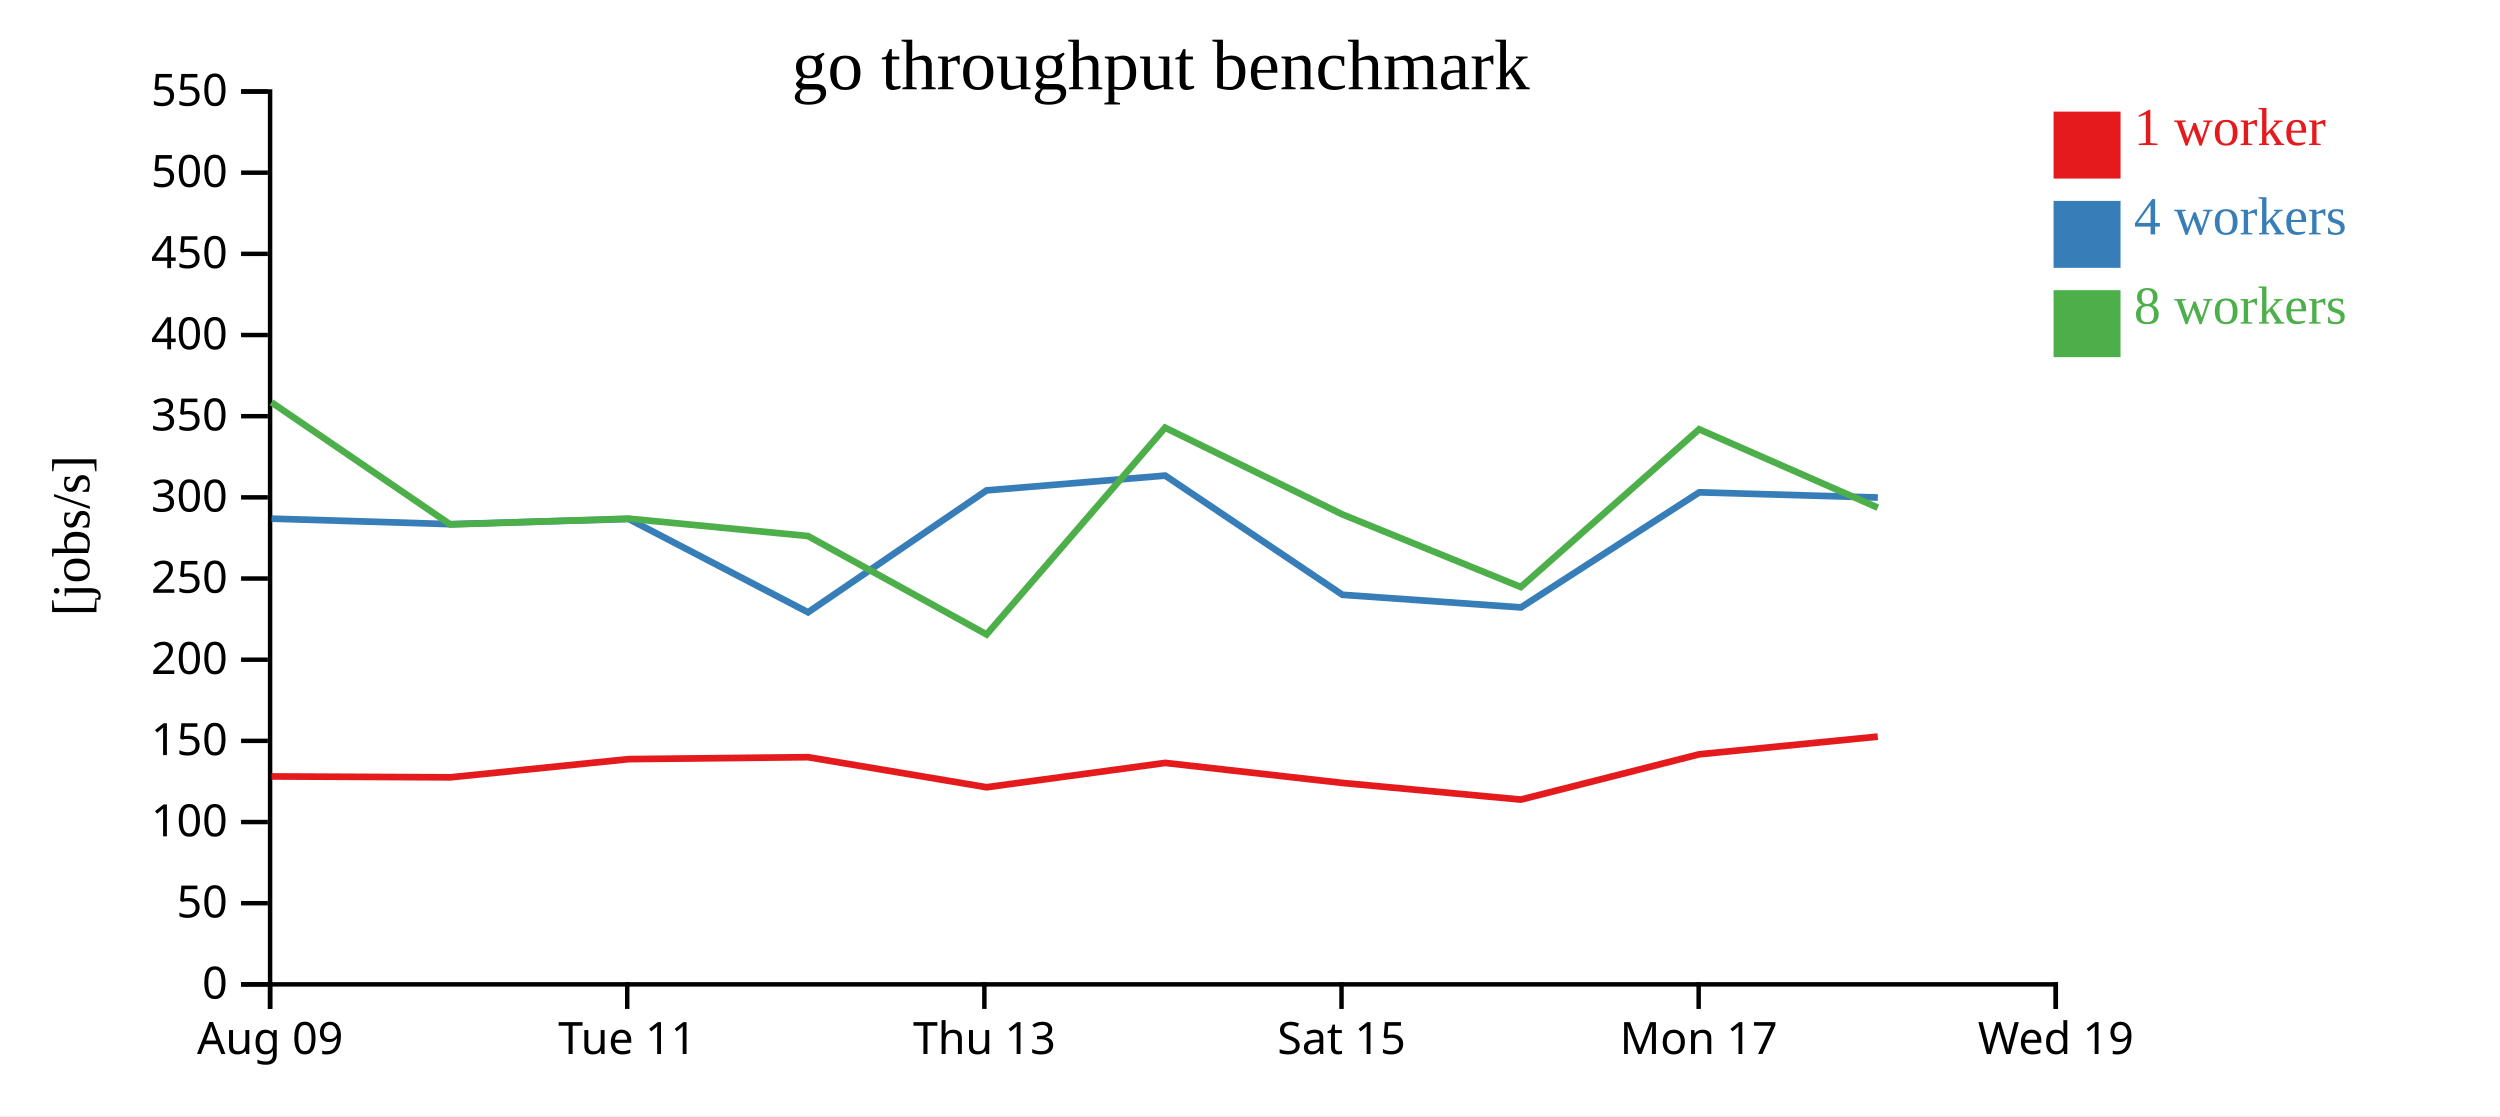
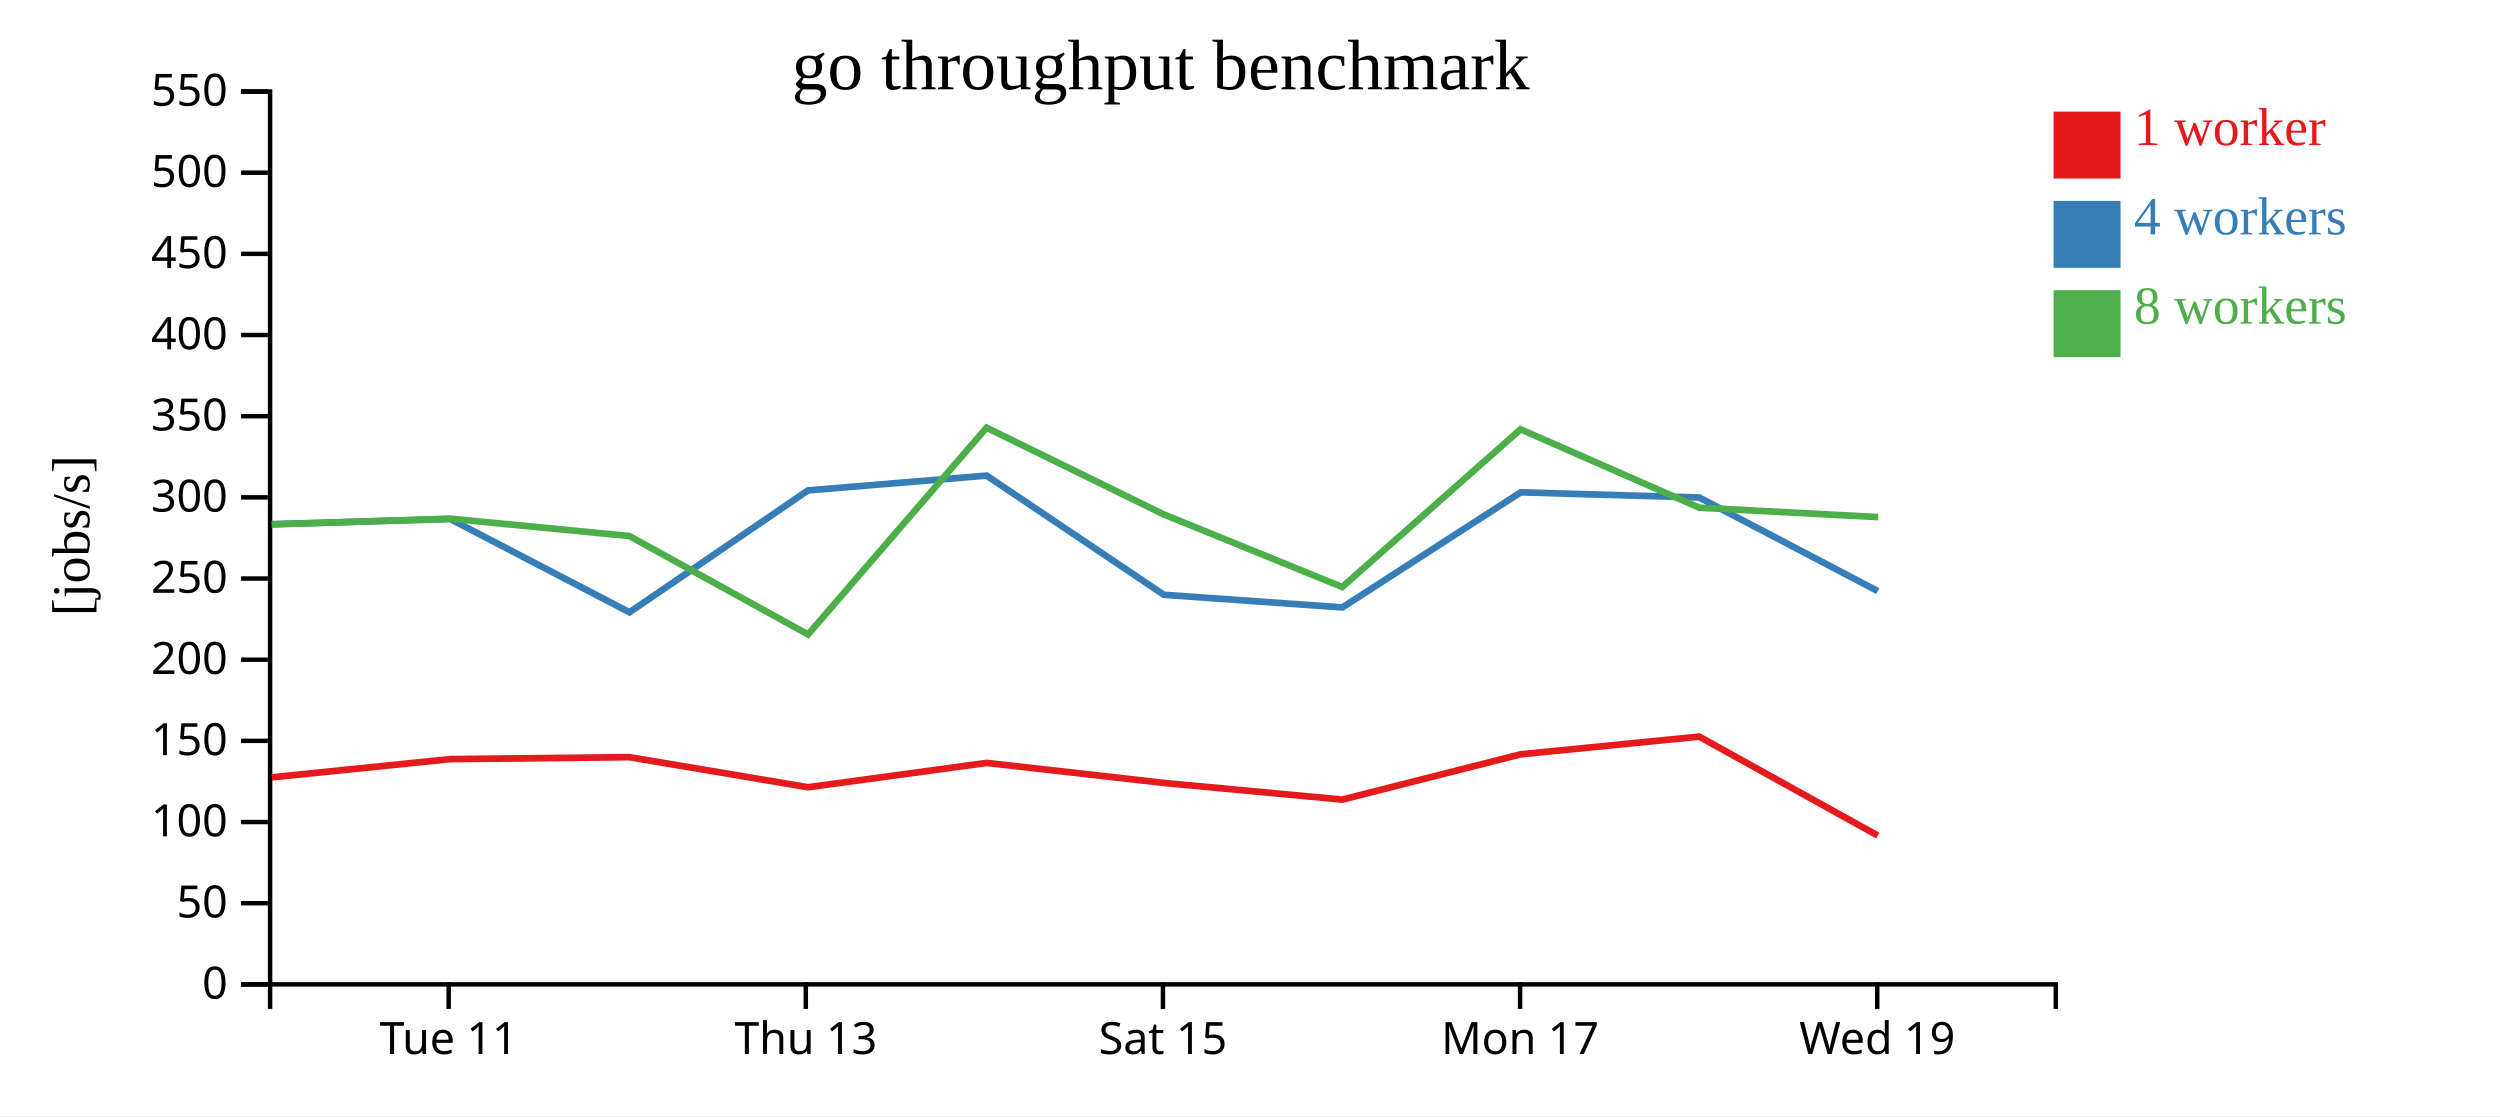
<svg xmlns="http://www.w3.org/2000/svg" width="560" height="250">
  <rect width="100%" height="100%" fill="white" />
  <g transform="translate(60,20)">
    <g transform="translate(0,200)" fill="none" font-size="10" font-family="sans-serif" text-anchor="middle">
      <path class="domain" stroke="currentColor" d="M0.5,6V0.5H400.5V6" />
-       <g class="tick" opacity="1" transform="translate(0.5,0)">
-         <line stroke="currentColor" y2="6" />
-         <text fill="currentColor" y="9" dy="0.71em">Aug 09</text>
-       </g>
-       <g class="tick" opacity="1" transform="translate(80.5,0)">
+       <g class="tick" opacity="1" transform="translate(40.5,0)">
        <line stroke="currentColor" y2="6" />
        <text fill="currentColor" y="9" dy="0.71em">Tue 11</text>
      </g>
-       <g class="tick" opacity="1" transform="translate(160.5,0)">
+       <g class="tick" opacity="1" transform="translate(120.5,0)">
        <line stroke="currentColor" y2="6" />
        <text fill="currentColor" y="9" dy="0.71em">Thu 13</text>
      </g>
-       <g class="tick" opacity="1" transform="translate(240.5,0)">
+       <g class="tick" opacity="1" transform="translate(200.5,0)">
        <line stroke="currentColor" y2="6" />
        <text fill="currentColor" y="9" dy="0.71em">Sat 15</text>
      </g>
-       <g class="tick" opacity="1" transform="translate(320.5,0)">
+       <g class="tick" opacity="1" transform="translate(280.5,0)">
        <line stroke="currentColor" y2="6" />
        <text fill="currentColor" y="9" dy="0.71em">Mon 17</text>
      </g>
-       <g class="tick" opacity="1" transform="translate(400.5,0)">
+       <g class="tick" opacity="1" transform="translate(360.5,0)">
        <line stroke="currentColor" y2="6" />
        <text fill="currentColor" y="9" dy="0.71em">Wed 19</text>
      </g>
    </g>
    <g fill="none" font-size="10" font-family="sans-serif" text-anchor="end">
      <path class="domain" stroke="currentColor" d="M-6,200.5H0.5V0.5H-6" />
      <g class="tick" opacity="1" transform="translate(0,200.5)">
        <line stroke="currentColor" x2="-6" />
        <text fill="currentColor" x="-9" dy="0.32em">0</text>
      </g>
      <g class="tick" opacity="1" transform="translate(0,182.3182)">
        <line stroke="currentColor" x2="-6" />
        <text fill="currentColor" x="-9" dy="0.32em">50</text>
      </g>
      <g class="tick" opacity="1" transform="translate(0,164.1364)">
        <line stroke="currentColor" x2="-6" />
        <text fill="currentColor" x="-9" dy="0.32em">100</text>
      </g>
      <g class="tick" opacity="1" transform="translate(0,145.9545)">
        <line stroke="currentColor" x2="-6" />
        <text fill="currentColor" x="-9" dy="0.32em">150</text>
      </g>
      <g class="tick" opacity="1" transform="translate(0,127.7727)">
        <line stroke="currentColor" x2="-6" />
        <text fill="currentColor" x="-9" dy="0.32em">200</text>
      </g>
      <g class="tick" opacity="1" transform="translate(0,109.5909)">
        <line stroke="currentColor" x2="-6" />
        <text fill="currentColor" x="-9" dy="0.32em">250</text>
      </g>
      <g class="tick" opacity="1" transform="translate(0,91.40909)">
        <line stroke="currentColor" x2="-6" />
        <text fill="currentColor" x="-9" dy="0.32em">300</text>
      </g>
      <g class="tick" opacity="1" transform="translate(0,73.22727)">
        <line stroke="currentColor" x2="-6" />
        <text fill="currentColor" x="-9" dy="0.32em">350</text>
      </g>
      <g class="tick" opacity="1" transform="translate(0,55.04545)">
        <line stroke="currentColor" x2="-6" />
        <text fill="currentColor" x="-9" dy="0.32em">400</text>
      </g>
      <g class="tick" opacity="1" transform="translate(0,36.86364)">
        <line stroke="currentColor" x2="-6" />
        <text fill="currentColor" x="-9" dy="0.32em">450</text>
      </g>
      <g class="tick" opacity="1" transform="translate(0,18.68182)">
        <line stroke="currentColor" x2="-6" />
        <text fill="currentColor" x="-9" dy="0.32em">500</text>
      </g>
      <g class="tick" opacity="1" transform="translate(0,0.5)">
        <line stroke="currentColor" x2="-6" />
        <text fill="currentColor" x="-9" dy="0.32em">550</text>
      </g>
    </g>
    <text text-anchor="middle" style="font-size: 12px" transform="rotate(-90)" y="-40" x="-100">[jobs/s]</text>
    <text text-anchor="middle" style="font-size: 16px" y="0" x="200">go throughput benchmark</text>
-     <path class="line" fill="none" stroke="#e41a1c" stroke-width="1.5" d="M0.826,153.921L40.889,154.121L80.826,150.043L121.001,149.607L160.994,156.344L201.008,150.89L240.628,155.368L280.66,159.112L320.622,148.963L360.623,144.999" />
-     <path class="line" fill="none" stroke="#377eb8" stroke-width="1.5" d="M0.837,96.178L40.877,97.413L80.833,96.252L121.003,117.151L160.997,89.846L201.007,86.535L240.704,113.237L280.692,116.061L320.628,90.284L360.635,91.446" />
-     <path class="line" fill="none" stroke="#4daf4a" stroke-width="1.5" d="M0.811,70.122L40.863,97.481L80.819,96.178L120.982,100.072L160.995,122.117L200.984,75.8L240.625,95.201L280.658,111.495L320.606,76.16L360.633,93.72" />
+     <path class="line" fill="none" stroke="#e41a1c" stroke-width="1.5" d="M0.889,154.121L40.826,150.043L81.001,149.607L120.994,156.344L161.008,150.89L200.628,155.368L240.66,159.112L280.622,148.963L320.623,144.999L360.633,167.173" />
+     <path class="line" fill="none" stroke="#377eb8" stroke-width="1.5" d="M0.877,97.413L40.833,96.252L81.003,117.151L120.997,89.846L161.007,86.535L200.704,113.237L240.692,116.061L280.628,90.284L320.635,91.446L360.621,112.405" />
+     <path class="line" fill="none" stroke="#4daf4a" stroke-width="1.5" d="M0.863,97.481L40.819,96.178L80.982,100.072L120.995,122.117L160.984,75.8L200.625,95.201L240.658,111.495L280.606,76.16L320.633,93.72L360.724,95.836" />
    <rect class="dot" x="400" y="5" width="15" height="15" style="fill: #e41a1c;" />
    <rect class="dot" x="400" y="25" width="15" height="15" style="fill: #377eb8;" />
    <rect class="dot" x="400" y="45" width="15" height="15" style="fill: #4daf4a;" />
    <text class="label" x="418" y="12.5" style="fill: #e41a1c; alignment-baseline: middle;" text-anchor="left">1 worker</text>
    <text class="label" x="418" y="32.5" style="fill: #377eb8; alignment-baseline: middle;" text-anchor="left">4 workers</text>
    <text class="label" x="418" y="52.5" style="fill: #4daf4a; alignment-baseline: middle;" text-anchor="left">8 workers</text>
  </g>
</svg>
